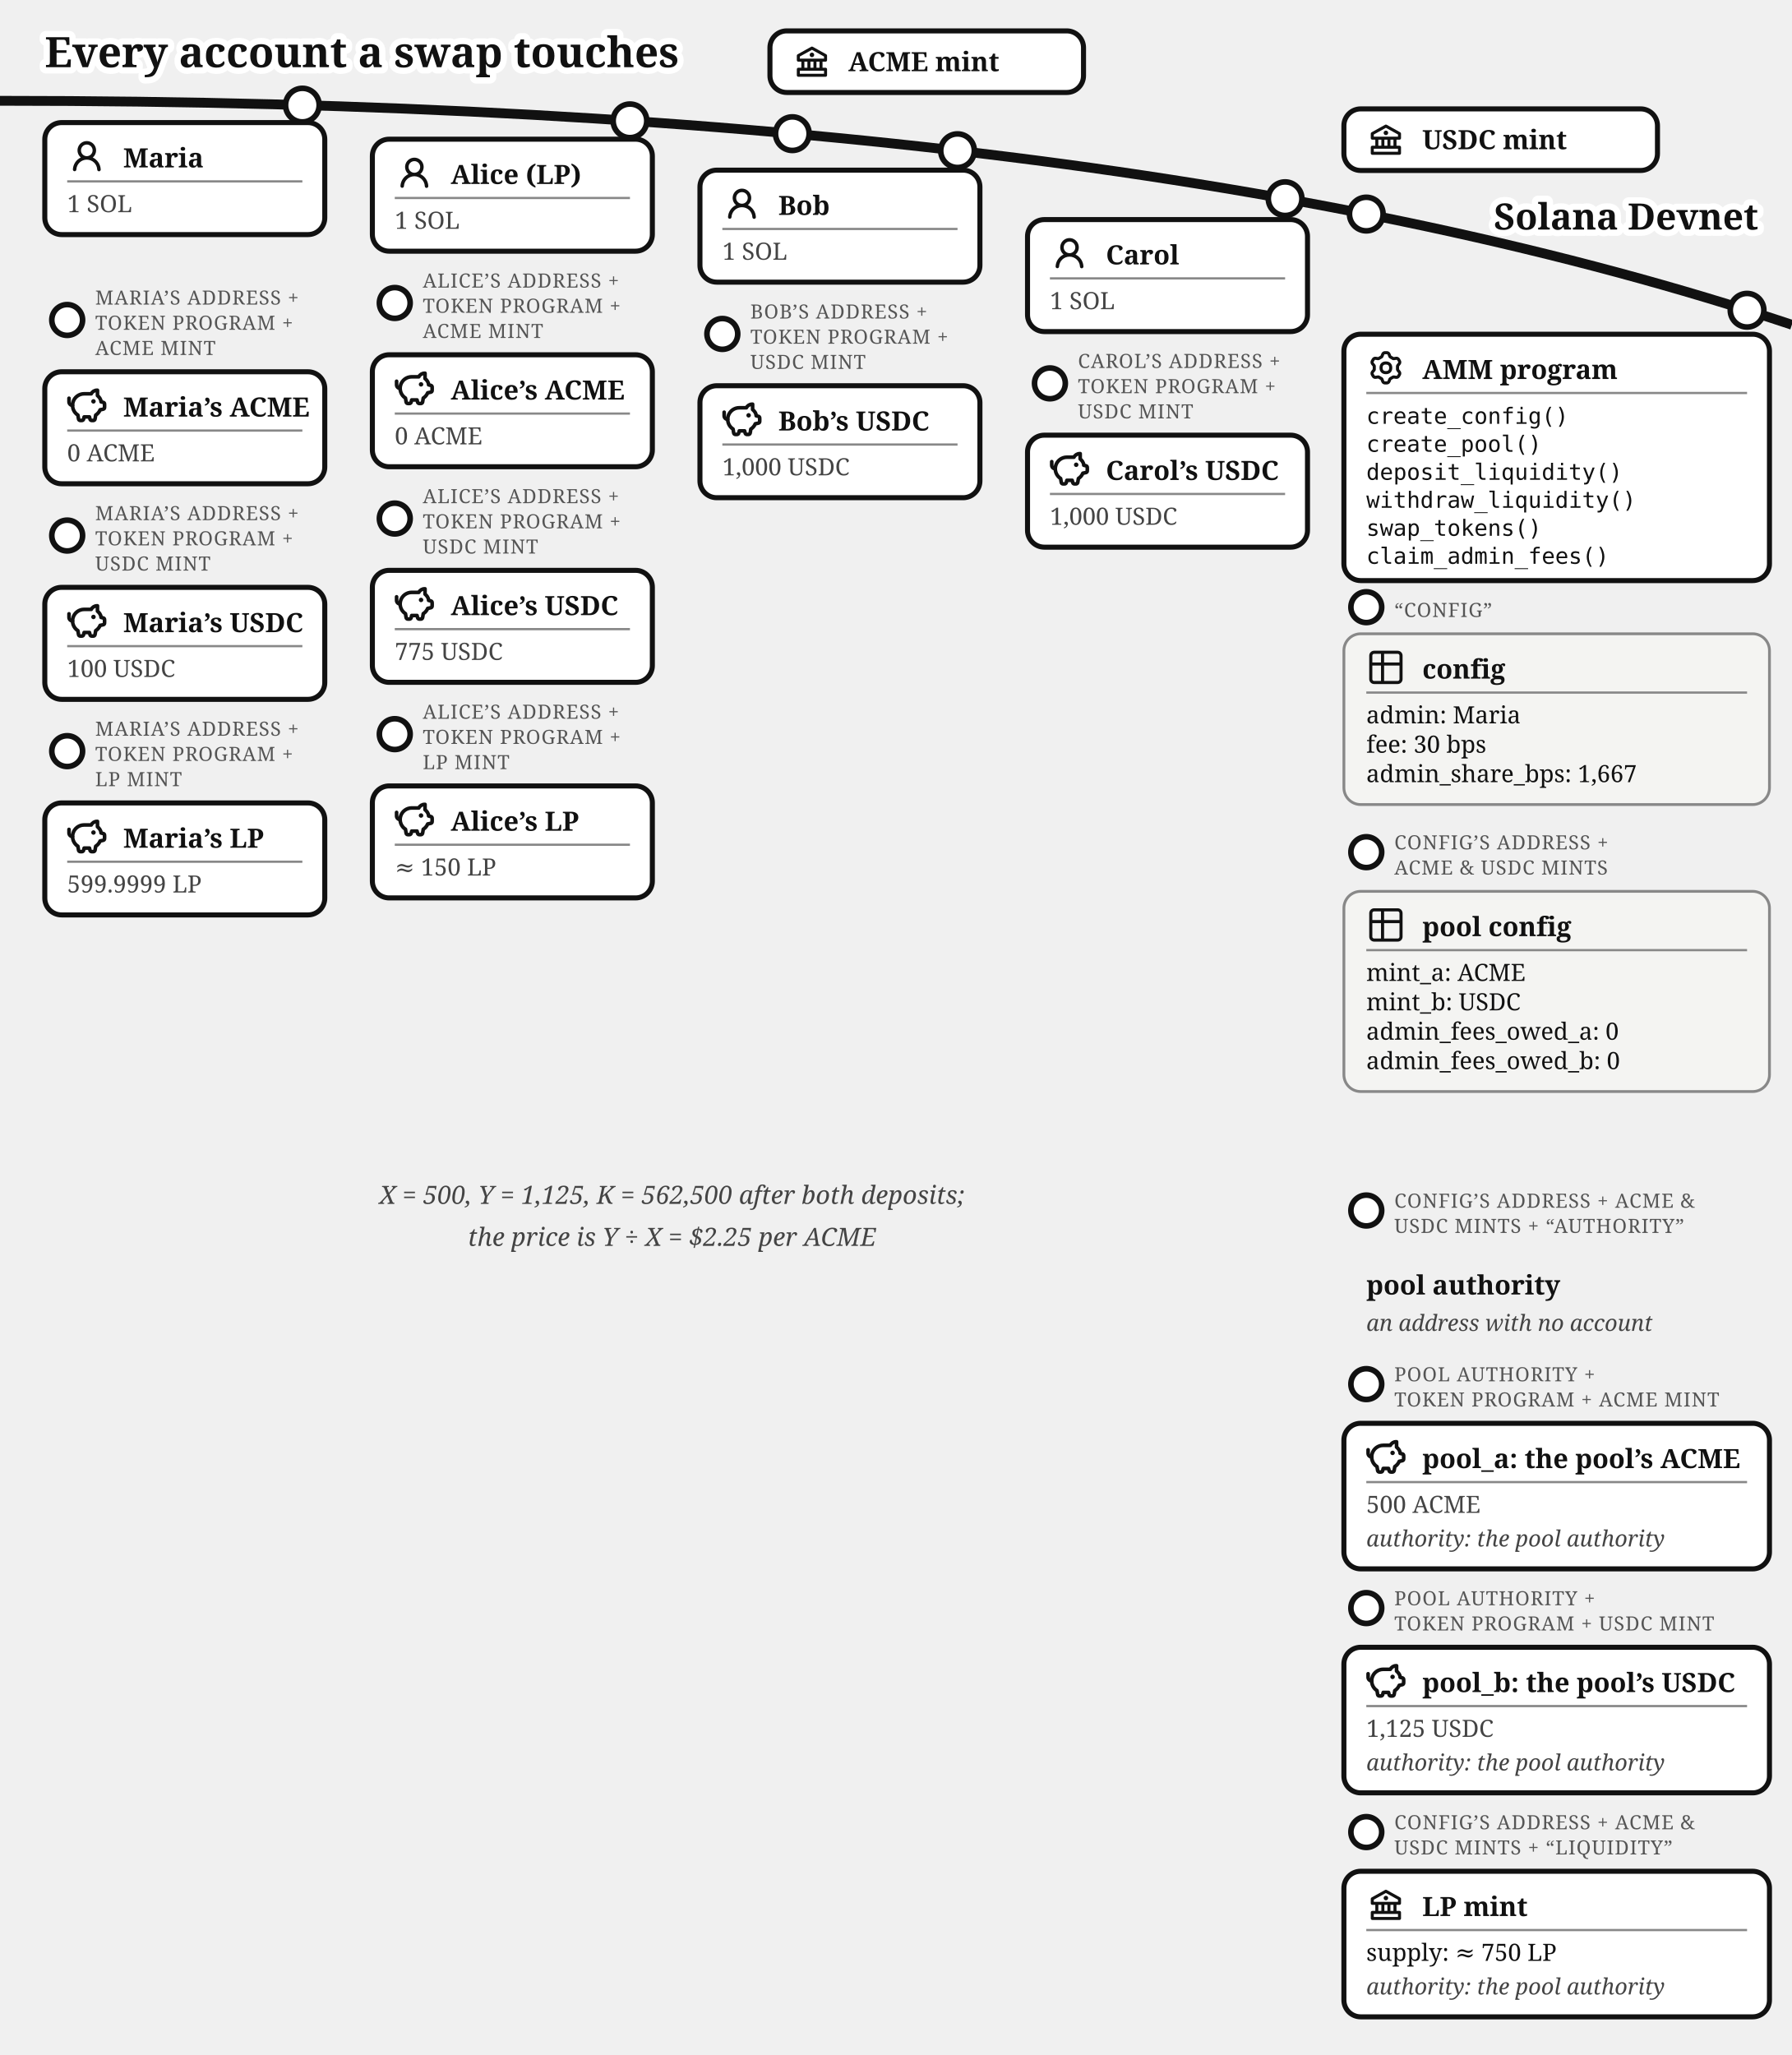
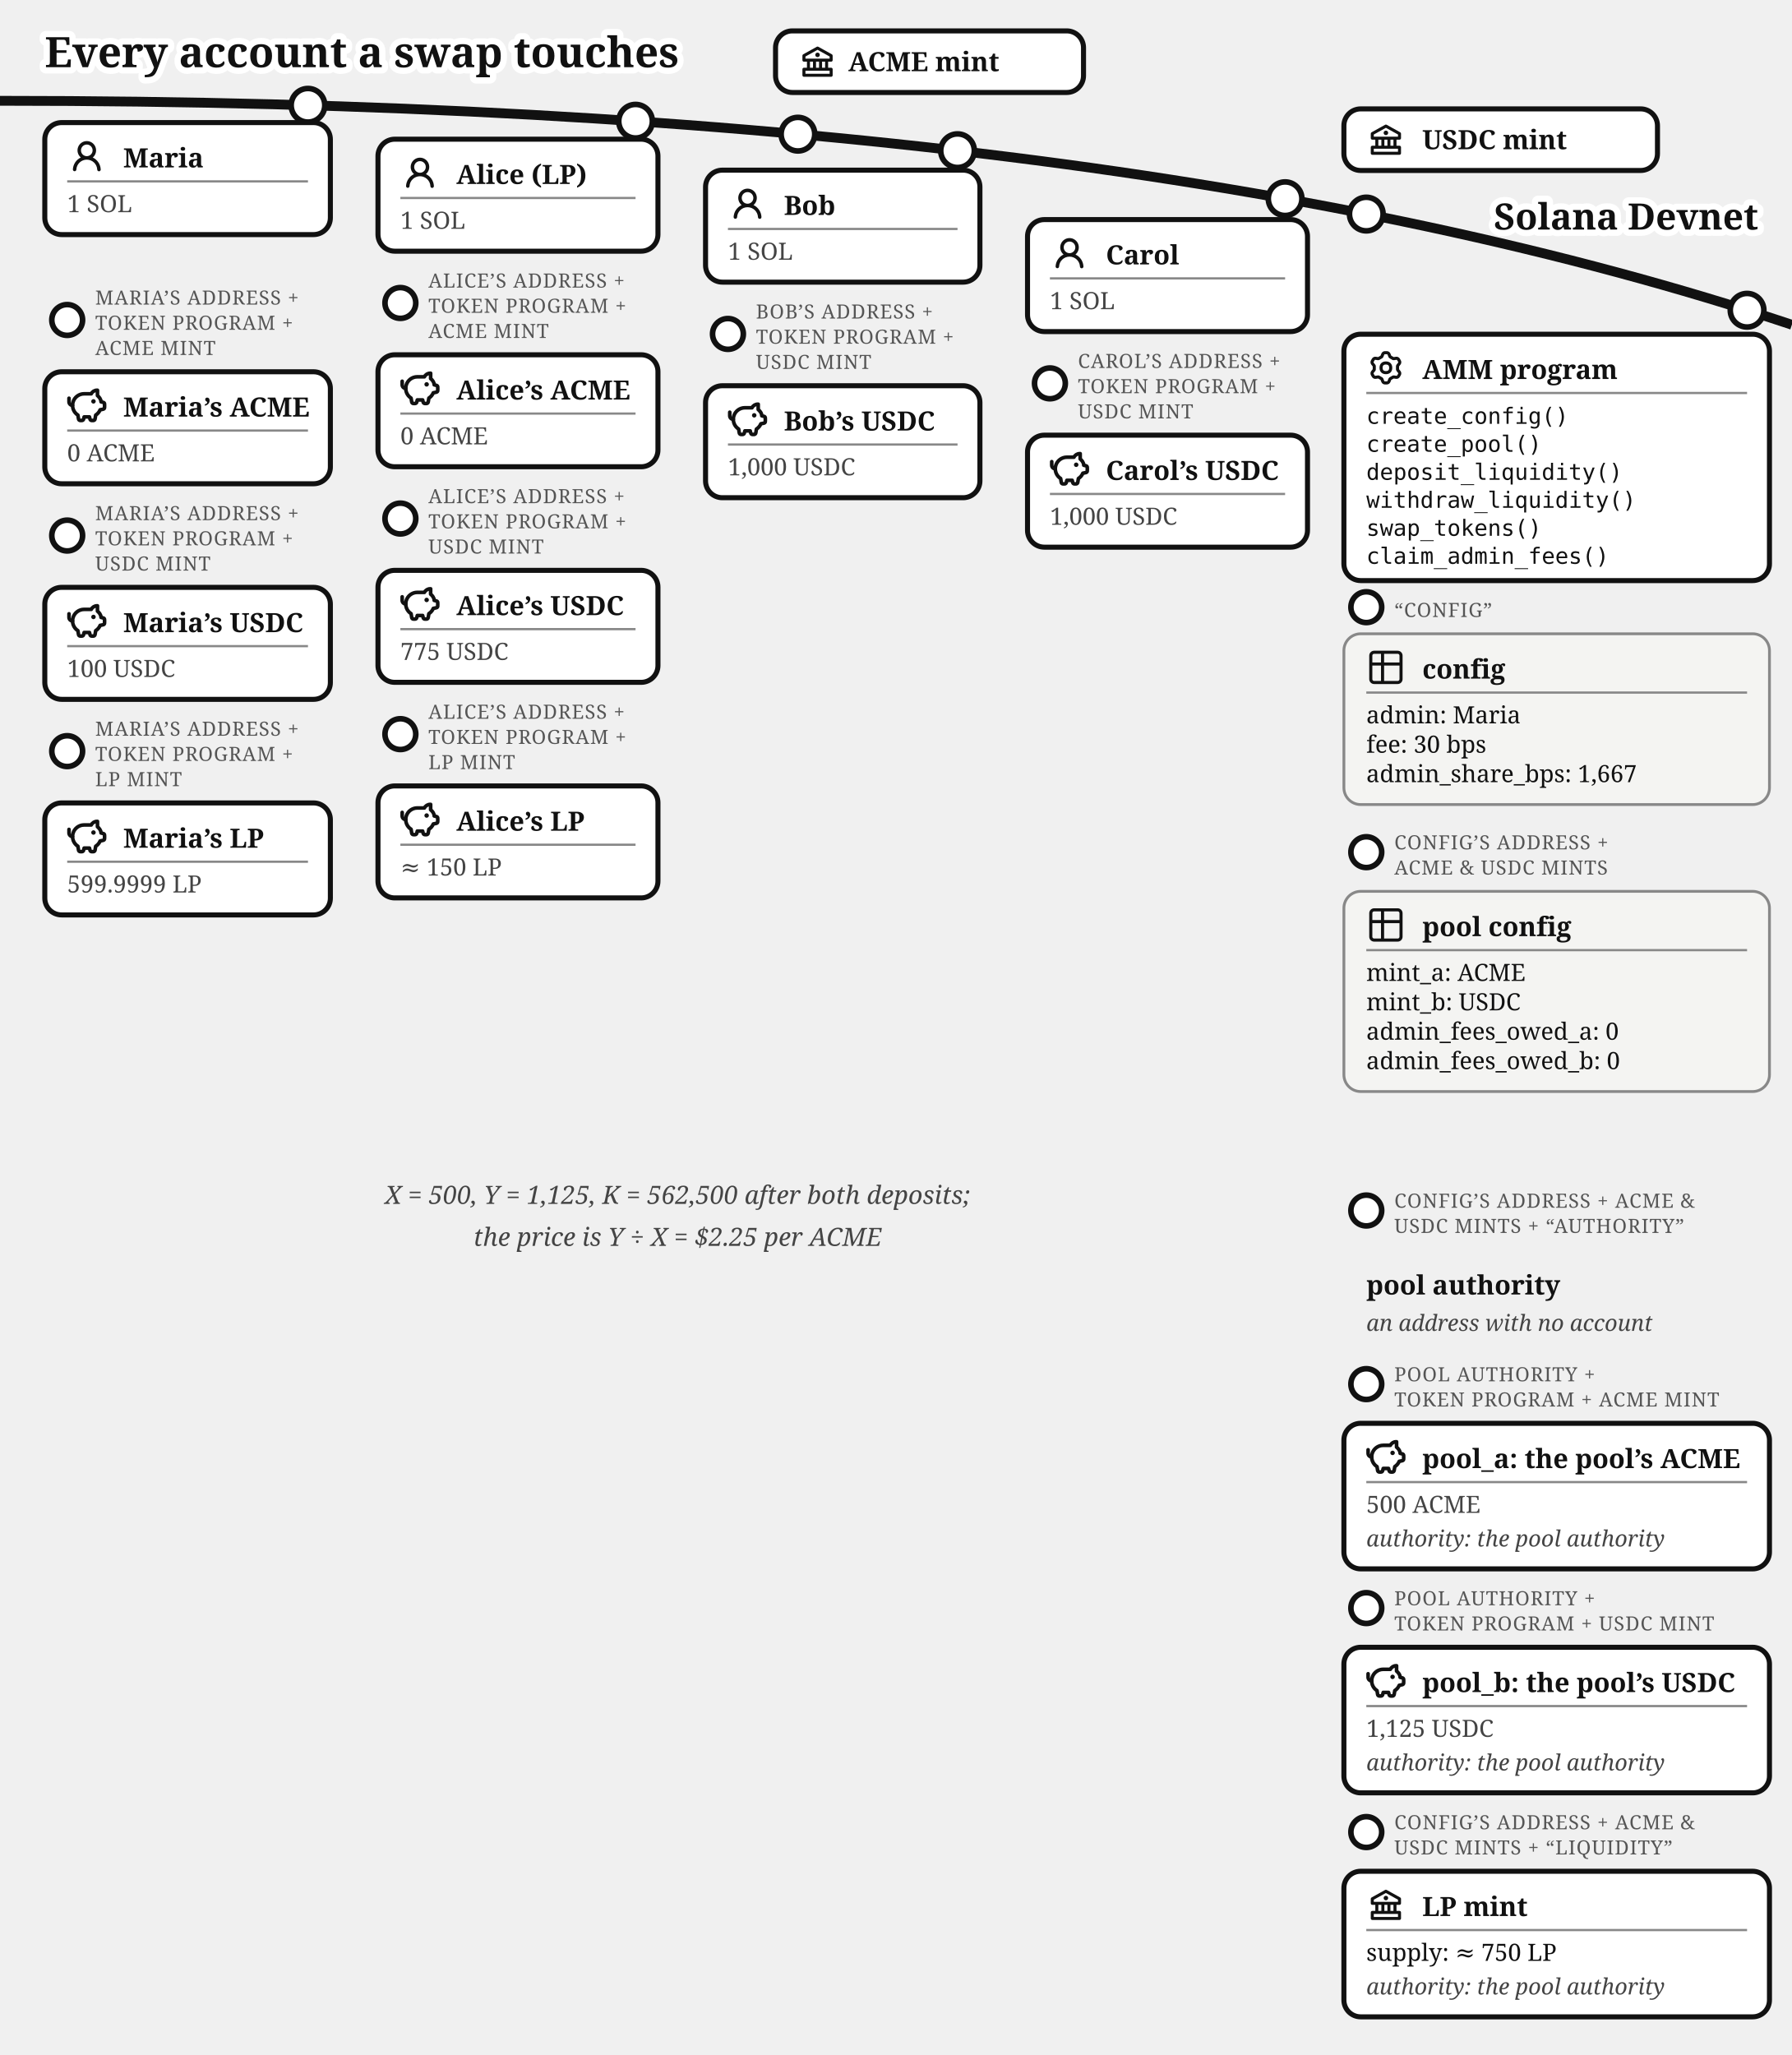
<svg xmlns="http://www.w3.org/2000/svg" viewBox="0 0 640 734" font-family="Gelasio, Georgia, serif" fill="#111">
  <text stroke="#fff" stroke-width="4.5" paint-order="stroke" stroke-linejoin="round" x="16" y="24" font-size="15" font-weight="bold">Every account a swap touches</text>
  <path d="M 0,36 Q 400,36 640,116" fill="none" stroke="#111" stroke-width="3.5" />
  <text stroke="#fff" stroke-width="4.5" paint-order="stroke" stroke-linejoin="round" x="628" y="82" font-size="13" font-weight="bold" text-anchor="end">Solana Devnet</text>
  <g>
-     <circle cx="283" cy="47.742" r="6" fill="#fff" stroke="#111" stroke-width="2" />
-     <rect x="275" y="11.031" width="112" height="22" rx="6" fill="#fff" stroke="#111" stroke-width="1.8" />
-     <g transform="translate(283,15.0307)">
+     <circle cx="285" cy="47.923" r="6" fill="#fff" stroke="#111" stroke-width="2" />
+     <rect x="277" y="11.031" width="110" height="22" rx="6" fill="#fff" stroke="#111" stroke-width="1.8" />
+     <g transform="translate(285,15.0307)">
      <g transform="translate(0.52,0.519) scale(0.54)" fill="#111">
        <path d="m21.49 7.13l-9-5a.99.99 0 0 0-.97 0l-9.01 5C2.19 7.31 2 7.64 2 8v3c0 .55.45 1 1 1h2v4H3c-.55 0-1 .45-1 1v4c0 .55.45 1 1 1h18c.55 0 1-.45 1-1v-4c0-.55-.45-1-1-1h-2v-4h2c.55 0 1-.45 1-1V8a1 1 0 0 0-.51-.87M7 12h2v4H7zm6 0v4h-2v-4zm7 6v2H4v-2zm-3-2h-2v-4h2zm3-6H4V8.59l8-4.44l8 4.44z" />
        <path d="M12 6a1.5 1.5 0 1 0 0 3a1.5 1.5 0 1 0 0-3" />
      </g>
    </g>
    <text x="303" y="25.431" font-size="9.5" font-weight="bold">ACME mint</text>
  </g>
  <g>
    <circle cx="488" cy="76.458" r="6" fill="#fff" stroke="#111" stroke-width="2" />
    <rect x="480" y="38.89" width="112" height="22" rx="6" fill="#fff" stroke="#111" stroke-width="1.8" />
    <g transform="translate(488,42.8897)">
      <g transform="translate(0.52,0.519) scale(0.54)" fill="#111">
        <path d="m21.49 7.13l-9-5a.99.99 0 0 0-.97 0l-9.01 5C2.19 7.31 2 7.64 2 8v3c0 .55.45 1 1 1h2v4H3c-.55 0-1 .45-1 1v4c0 .55.45 1 1 1h18c.55 0 1-.45 1-1v-4c0-.55-.45-1-1-1h-2v-4h2c.55 0 1-.45 1-1V8a1 1 0 0 0-.51-.87M7 12h2v4H7zm6 0v4h-2v-4zm7 6v2H4v-2zm-3-2h-2v-4h2zm3-6H4V8.59l8-4.44l8 4.44z" />
        <path d="M12 6a1.5 1.5 0 1 0 0 3a1.5 1.5 0 1 0 0-3" />
      </g>
    </g>
    <text x="508" y="53.29" font-size="9.5" font-weight="bold">USDC mint</text>
  </g>
  <g>
-     <circle cx="108" cy="37.542" r="6" fill="#fff" stroke="#111" stroke-width="2" />
-     <rect x="16" y="43.787" width="100" height="40" rx="6" fill="#fff" stroke="#111" stroke-width="1.8" />
+     <circle cx="110" cy="37.602" r="6" fill="#fff" stroke="#111" stroke-width="2" />
+     <rect x="16" y="43.787" width="102" height="40" rx="6" fill="#fff" stroke="#111" stroke-width="1.8" />
    <g transform="translate(24,48.7873)">
      <g transform="translate(0.36,0.767) scale(0.8301)" fill="#111">
        <path d="M10.561 8.073a6 6 0 0 1 3.432 5.142a.75.75 0 1 1-1.498.07a4.5 4.5 0 0 0-8.99 0a.75.75 0 0 1-1.498-.07a6 6 0 0 1 3.431-5.142a3.999 3.999 0 1 1 5.123 0M10.5 5a2.5 2.5 0 1 0-5 0a2.5 2.5 0 0 0 5 0" />
      </g>
    </g>
    <text x="44" y="59.787" font-size="9.5" font-weight="bold">Maria</text>
-     <line x1="24" y1="64.787" x2="108" y2="64.787" stroke="#888" stroke-width="0.8" />
+     <line x1="24" y1="64.787" x2="110" y2="64.787" stroke="#888" stroke-width="0.8" />
    <text x="24" y="75.787" font-size="8.5" fill="#444">1 SOL</text>
  </g>
  <g>
    <circle cx="24" cy="114.287" r="5.5" fill="#fff" stroke="#111" stroke-width="2" />
    <text x="34" y="108.787" font-size="7" letter-spacing="0.3" fill="#555">MARIA’S ADDRESS +</text>
    <text x="34" y="117.787" font-size="7" letter-spacing="0.3" fill="#555">TOKEN PROGRAM +</text>
    <text x="34" y="126.787" font-size="7" letter-spacing="0.3" fill="#555">ACME MINT</text>
-     <rect x="16" y="132.787" width="100" height="40" rx="6" fill="#fff" stroke="#111" stroke-width="1.8" />
+     <rect x="16" y="132.787" width="102" height="40" rx="6" fill="#fff" stroke="#111" stroke-width="1.8" />
    <g transform="translate(24,137.787)">
      <g transform="translate(-0.624,-0.624) scale(0.6353)" fill="none" stroke="#111" stroke-linecap="round" stroke-linejoin="round" stroke-width="2.047">
        <path d="M14.5 5.5h-4A6.5 6.5 0 0 0 7 17.478l.288 1.738c.07.423.105.635.202.798a1 1 0 0 0 .49.416c.178.07.392.07.822.07c.397 0 .596 0 .764-.062a1 1 0 0 0 .479-.374c.1-.148.15-.34.246-.727l.209-.837h3l.21.837c.096.386.144.58.245.727a1 1 0 0 0 .479.374c.168.062.367.062.764.062c.43 0 .644 0 .821-.07a1 1 0 0 0 .49-.416c.098-.163.133-.375.203-.798L17 17.478a6.5 6.5 0 0 0 2.502-2.978l.89-.178c.77-.154 1.155-.231 1.381-.508c.227-.276.227-.669.227-1.453v-.3c0-.75 0-1.124-.212-1.396c-.212-.27-.575-.362-1.303-.544L20 10c0-1.5-1.167-2.833-2-3.5v-3h-.264c-1.37 0-2.623.774-3.236 2" />
        <path d="M15.875 9.75h-.125m.25 0a.25.25 0 1 1-.5 0a.25.25 0 0 1 .5 0M2 8v2a2 2 0 0 0 2 2" />
      </g>
    </g>
    <text x="44" y="148.787" font-size="9.5" font-weight="bold">Maria’s ACME</text>
-     <line x1="24" y1="153.787" x2="108" y2="153.787" stroke="#888" stroke-width="0.8" />
+     <line x1="24" y1="153.787" x2="110" y2="153.787" stroke="#888" stroke-width="0.8" />
    <text x="24" y="164.787" font-size="8.5" fill="#444">0 ACME</text>
  </g>
  <g>
    <circle cx="24" cy="191.287" r="5.5" fill="#fff" stroke="#111" stroke-width="2" />
    <text x="34" y="185.787" font-size="7" letter-spacing="0.3" fill="#555">MARIA’S ADDRESS +</text>
    <text x="34" y="194.787" font-size="7" letter-spacing="0.3" fill="#555">TOKEN PROGRAM +</text>
    <text x="34" y="203.787" font-size="7" letter-spacing="0.3" fill="#555">USDC MINT</text>
-     <rect x="16" y="209.787" width="100" height="40" rx="6" fill="#fff" stroke="#111" stroke-width="1.8" />
+     <rect x="16" y="209.787" width="102" height="40" rx="6" fill="#fff" stroke="#111" stroke-width="1.8" />
    <g transform="translate(24,214.787)">
      <g transform="translate(-0.624,-0.624) scale(0.6353)" fill="none" stroke="#111" stroke-linecap="round" stroke-linejoin="round" stroke-width="2.047">
        <path d="M14.5 5.5h-4A6.5 6.5 0 0 0 7 17.478l.288 1.738c.07.423.105.635.202.798a1 1 0 0 0 .49.416c.178.07.392.07.822.07c.397 0 .596 0 .764-.062a1 1 0 0 0 .479-.374c.1-.148.15-.34.246-.727l.209-.837h3l.21.837c.096.386.144.58.245.727a1 1 0 0 0 .479.374c.168.062.367.062.764.062c.43 0 .644 0 .821-.07a1 1 0 0 0 .49-.416c.098-.163.133-.375.203-.798L17 17.478a6.5 6.5 0 0 0 2.502-2.978l.89-.178c.77-.154 1.155-.231 1.381-.508c.227-.276.227-.669.227-1.453v-.3c0-.75 0-1.124-.212-1.396c-.212-.27-.575-.362-1.303-.544L20 10c0-1.5-1.167-2.833-2-3.5v-3h-.264c-1.37 0-2.623.774-3.236 2" />
        <path d="M15.875 9.75h-.125m.25 0a.25.25 0 1 1-.5 0a.25.25 0 0 1 .5 0M2 8v2a2 2 0 0 0 2 2" />
      </g>
    </g>
    <text x="44" y="225.787" font-size="9.5" font-weight="bold">Maria’s USDC</text>
-     <line x1="24" y1="230.787" x2="108" y2="230.787" stroke="#888" stroke-width="0.8" />
+     <line x1="24" y1="230.787" x2="110" y2="230.787" stroke="#888" stroke-width="0.8" />
    <text x="24" y="241.787" font-size="8.5" fill="#444">100 USDC</text>
  </g>
  <g>
    <circle cx="24" cy="268.287" r="5.5" fill="#fff" stroke="#111" stroke-width="2" />
    <text x="34" y="262.787" font-size="7" letter-spacing="0.3" fill="#555">MARIA’S ADDRESS +</text>
    <text x="34" y="271.787" font-size="7" letter-spacing="0.3" fill="#555">TOKEN PROGRAM +</text>
    <text x="34" y="280.787" font-size="7" letter-spacing="0.3" fill="#555">LP MINT</text>
-     <rect x="16" y="286.787" width="100" height="40" rx="6" fill="#fff" stroke="#111" stroke-width="1.8" />
+     <rect x="16" y="286.787" width="102" height="40" rx="6" fill="#fff" stroke="#111" stroke-width="1.8" />
    <g transform="translate(24,291.787)">
      <g transform="translate(-0.624,-0.624) scale(0.6353)" fill="none" stroke="#111" stroke-linecap="round" stroke-linejoin="round" stroke-width="2.047">
        <path d="M14.5 5.5h-4A6.5 6.5 0 0 0 7 17.478l.288 1.738c.07.423.105.635.202.798a1 1 0 0 0 .49.416c.178.07.392.07.822.07c.397 0 .596 0 .764-.062a1 1 0 0 0 .479-.374c.1-.148.15-.34.246-.727l.209-.837h3l.21.837c.096.386.144.58.245.727a1 1 0 0 0 .479.374c.168.062.367.062.764.062c.43 0 .644 0 .821-.07a1 1 0 0 0 .49-.416c.098-.163.133-.375.203-.798L17 17.478a6.5 6.5 0 0 0 2.502-2.978l.89-.178c.77-.154 1.155-.231 1.381-.508c.227-.276.227-.669.227-1.453v-.3c0-.75 0-1.124-.212-1.396c-.212-.27-.575-.362-1.303-.544L20 10c0-1.5-1.167-2.833-2-3.5v-3h-.264c-1.37 0-2.623.774-3.236 2" />
        <path d="M15.875 9.75h-.125m.25 0a.25.25 0 1 1-.5 0a.25.25 0 0 1 .5 0M2 8v2a2 2 0 0 0 2 2" />
      </g>
    </g>
    <text x="44" y="302.787" font-size="9.5" font-weight="bold">Maria’s LP</text>
-     <line x1="24" y1="307.787" x2="108" y2="307.787" stroke="#888" stroke-width="0.8" />
+     <line x1="24" y1="307.787" x2="110" y2="307.787" stroke="#888" stroke-width="0.8" />
    <text x="24" y="318.787" font-size="8.5" fill="#444">599.9999 LP</text>
  </g>
  <g>
-     <circle cx="225" cy="43.159" r="6" fill="#fff" stroke="#111" stroke-width="2" />
-     <rect x="133" y="49.715" width="100" height="40" rx="6" fill="#fff" stroke="#111" stroke-width="1.8" />
-     <g transform="translate(141,54.7146)">
+     <circle cx="227" cy="43.296" r="6" fill="#fff" stroke="#111" stroke-width="2" />
+     <rect x="135" y="49.715" width="100" height="40" rx="6" fill="#fff" stroke="#111" stroke-width="1.8" />
+     <g transform="translate(143,54.7146)">
      <g transform="translate(0.36,0.767) scale(0.8301)" fill="#111">
        <path d="M10.561 8.073a6 6 0 0 1 3.432 5.142a.75.75 0 1 1-1.498.07a4.5 4.5 0 0 0-8.99 0a.75.75 0 0 1-1.498-.07a6 6 0 0 1 3.431-5.142a3.999 3.999 0 1 1 5.123 0M10.5 5a2.5 2.5 0 1 0-5 0a2.5 2.5 0 0 0 5 0" />
      </g>
    </g>
-     <text x="161" y="65.715" font-size="9.5" font-weight="bold">Alice (LP)</text>
-     <line x1="141" y1="70.715" x2="225" y2="70.715" stroke="#888" stroke-width="0.8" />
-     <text x="141" y="81.715" font-size="8.5" fill="#444">1 SOL</text>
-   </g>
-   <g>
-     <circle cx="141" cy="108.215" r="5.5" fill="#fff" stroke="#111" stroke-width="2" />
-     <text x="151" y="102.715" font-size="7" letter-spacing="0.3" fill="#555">ALICE’S ADDRESS +</text>
-     <text x="151" y="111.715" font-size="7" letter-spacing="0.3" fill="#555">TOKEN PROGRAM +</text>
-     <text x="151" y="120.715" font-size="7" letter-spacing="0.3" fill="#555">ACME MINT</text>
-     <rect x="133" y="126.715" width="100" height="40" rx="6" fill="#fff" stroke="#111" stroke-width="1.8" />
-     <g transform="translate(141,131.715)">
-       <g transform="translate(-0.624,-0.624) scale(0.6353)" fill="none" stroke="#111" stroke-linecap="round" stroke-linejoin="round" stroke-width="2.047">
-         <path d="M14.5 5.5h-4A6.5 6.5 0 0 0 7 17.478l.288 1.738c.07.423.105.635.202.798a1 1 0 0 0 .49.416c.178.07.392.07.822.07c.397 0 .596 0 .764-.062a1 1 0 0 0 .479-.374c.1-.148.15-.34.246-.727l.209-.837h3l.21.837c.096.386.144.58.245.727a1 1 0 0 0 .479.374c.168.062.367.062.764.062c.43 0 .644 0 .821-.07a1 1 0 0 0 .49-.416c.098-.163.133-.375.203-.798L17 17.478a6.5 6.5 0 0 0 2.502-2.978l.89-.178c.77-.154 1.155-.231 1.381-.508c.227-.276.227-.669.227-1.453v-.3c0-.75 0-1.124-.212-1.396c-.212-.27-.575-.362-1.303-.544L20 10c0-1.5-1.167-2.833-2-3.5v-3h-.264c-1.37 0-2.623.774-3.236 2" />
-         <path d="M15.875 9.75h-.125m.25 0a.25.25 0 1 1-.5 0a.25.25 0 0 1 .5 0M2 8v2a2 2 0 0 0 2 2" />
-       </g>
-     </g>
-     <text x="161" y="142.715" font-size="9.5" font-weight="bold">Alice’s ACME</text>
-     <line x1="141" y1="147.715" x2="225" y2="147.715" stroke="#888" stroke-width="0.8" />
-     <text x="141" y="158.715" font-size="8.5" fill="#444">0 ACME</text>
-   </g>
-   <g>
-     <circle cx="141" cy="185.215" r="5.5" fill="#fff" stroke="#111" stroke-width="2" />
-     <text x="151" y="179.715" font-size="7" letter-spacing="0.3" fill="#555">ALICE’S ADDRESS +</text>
-     <text x="151" y="188.715" font-size="7" letter-spacing="0.3" fill="#555">TOKEN PROGRAM +</text>
-     <text x="151" y="197.715" font-size="7" letter-spacing="0.3" fill="#555">USDC MINT</text>
-     <rect x="133" y="203.715" width="100" height="40" rx="6" fill="#fff" stroke="#111" stroke-width="1.8" />
-     <g transform="translate(141,208.715)">
-       <g transform="translate(-0.624,-0.624) scale(0.6353)" fill="none" stroke="#111" stroke-linecap="round" stroke-linejoin="round" stroke-width="2.047">
-         <path d="M14.5 5.5h-4A6.5 6.5 0 0 0 7 17.478l.288 1.738c.07.423.105.635.202.798a1 1 0 0 0 .49.416c.178.07.392.07.822.07c.397 0 .596 0 .764-.062a1 1 0 0 0 .479-.374c.1-.148.15-.34.246-.727l.209-.837h3l.21.837c.096.386.144.58.245.727a1 1 0 0 0 .479.374c.168.062.367.062.764.062c.43 0 .644 0 .821-.07a1 1 0 0 0 .49-.416c.098-.163.133-.375.203-.798L17 17.478a6.5 6.5 0 0 0 2.502-2.978l.89-.178c.77-.154 1.155-.231 1.381-.508c.227-.276.227-.669.227-1.453v-.3c0-.75 0-1.124-.212-1.396c-.212-.27-.575-.362-1.303-.544L20 10c0-1.5-1.167-2.833-2-3.5v-3h-.264c-1.37 0-2.623.774-3.236 2" />
-         <path d="M15.875 9.75h-.125m.25 0a.25.25 0 1 1-.5 0a.25.25 0 0 1 .5 0M2 8v2a2 2 0 0 0 2 2" />
-       </g>
-     </g>
-     <text x="161" y="219.715" font-size="9.5" font-weight="bold">Alice’s USDC</text>
-     <line x1="141" y1="224.715" x2="225" y2="224.715" stroke="#888" stroke-width="0.8" />
-     <text x="141" y="235.715" font-size="8.5" fill="#444">775 USDC</text>
-   </g>
-   <g>
-     <circle cx="141" cy="262.215" r="5.5" fill="#fff" stroke="#111" stroke-width="2" />
-     <text x="151" y="256.715" font-size="7" letter-spacing="0.3" fill="#555">ALICE’S ADDRESS +</text>
-     <text x="151" y="265.715" font-size="7" letter-spacing="0.3" fill="#555">TOKEN PROGRAM +</text>
-     <text x="151" y="274.715" font-size="7" letter-spacing="0.3" fill="#555">LP MINT</text>
-     <rect x="133" y="280.715" width="100" height="40" rx="6" fill="#fff" stroke="#111" stroke-width="1.8" />
-     <g transform="translate(141,285.715)">
-       <g transform="translate(-0.624,-0.624) scale(0.6353)" fill="none" stroke="#111" stroke-linecap="round" stroke-linejoin="round" stroke-width="2.047">
-         <path d="M14.5 5.5h-4A6.5 6.5 0 0 0 7 17.478l.288 1.738c.07.423.105.635.202.798a1 1 0 0 0 .49.416c.178.07.392.07.822.07c.397 0 .596 0 .764-.062a1 1 0 0 0 .479-.374c.1-.148.15-.34.246-.727l.209-.837h3l.21.837c.096.386.144.58.245.727a1 1 0 0 0 .479.374c.168.062.367.062.764.062c.43 0 .644 0 .821-.07a1 1 0 0 0 .49-.416c.098-.163.133-.375.203-.798L17 17.478a6.5 6.5 0 0 0 2.502-2.978l.89-.178c.77-.154 1.155-.231 1.381-.508c.227-.276.227-.669.227-1.453v-.3c0-.75 0-1.124-.212-1.396c-.212-.27-.575-.362-1.303-.544L20 10c0-1.5-1.167-2.833-2-3.5v-3h-.264c-1.37 0-2.623.774-3.236 2" />
-         <path d="M15.875 9.75h-.125m.25 0a.25.25 0 1 1-.5 0a.25.25 0 0 1 .5 0M2 8v2a2 2 0 0 0 2 2" />
-       </g>
-     </g>
-     <text x="161" y="296.715" font-size="9.5" font-weight="bold">Alice’s LP</text>
-     <line x1="141" y1="301.715" x2="225" y2="301.715" stroke="#888" stroke-width="0.8" />
-     <text x="141" y="312.715" font-size="8.5" fill="#444">≈ 150 LP</text>
+     <text x="163" y="65.715" font-size="9.5" font-weight="bold">Alice (LP)</text>
+     <line x1="143" y1="70.715" x2="227" y2="70.715" stroke="#888" stroke-width="0.8" />
+     <text x="143" y="81.715" font-size="8.5" fill="#444">1 SOL</text>
+   </g>
+   <g>
+     <circle cx="143" cy="108.215" r="5.5" fill="#fff" stroke="#111" stroke-width="2" />
+     <text x="153" y="102.715" font-size="7" letter-spacing="0.3" fill="#555">ALICE’S ADDRESS +</text>
+     <text x="153" y="111.715" font-size="7" letter-spacing="0.3" fill="#555">TOKEN PROGRAM +</text>
+     <text x="153" y="120.715" font-size="7" letter-spacing="0.3" fill="#555">ACME MINT</text>
+     <rect x="135" y="126.715" width="100" height="40" rx="6" fill="#fff" stroke="#111" stroke-width="1.8" />
+     <g transform="translate(143,131.715)">
+       <g transform="translate(-0.624,-0.624) scale(0.6353)" fill="none" stroke="#111" stroke-linecap="round" stroke-linejoin="round" stroke-width="2.047">
+         <path d="M14.5 5.5h-4A6.5 6.5 0 0 0 7 17.478l.288 1.738c.07.423.105.635.202.798a1 1 0 0 0 .49.416c.178.07.392.07.822.07c.397 0 .596 0 .764-.062a1 1 0 0 0 .479-.374c.1-.148.15-.34.246-.727l.209-.837h3l.21.837c.096.386.144.58.245.727a1 1 0 0 0 .479.374c.168.062.367.062.764.062c.43 0 .644 0 .821-.07a1 1 0 0 0 .49-.416c.098-.163.133-.375.203-.798L17 17.478a6.5 6.5 0 0 0 2.502-2.978l.89-.178c.77-.154 1.155-.231 1.381-.508c.227-.276.227-.669.227-1.453v-.3c0-.75 0-1.124-.212-1.396c-.212-.27-.575-.362-1.303-.544L20 10c0-1.5-1.167-2.833-2-3.5v-3h-.264c-1.37 0-2.623.774-3.236 2" />
+         <path d="M15.875 9.75h-.125m.25 0a.25.25 0 1 1-.5 0a.25.25 0 0 1 .5 0M2 8v2a2 2 0 0 0 2 2" />
+       </g>
+     </g>
+     <text x="163" y="142.715" font-size="9.5" font-weight="bold">Alice’s ACME</text>
+     <line x1="143" y1="147.715" x2="227" y2="147.715" stroke="#888" stroke-width="0.8" />
+     <text x="143" y="158.715" font-size="8.5" fill="#444">0 ACME</text>
+   </g>
+   <g>
+     <circle cx="143" cy="185.215" r="5.5" fill="#fff" stroke="#111" stroke-width="2" />
+     <text x="153" y="179.715" font-size="7" letter-spacing="0.3" fill="#555">ALICE’S ADDRESS +</text>
+     <text x="153" y="188.715" font-size="7" letter-spacing="0.3" fill="#555">TOKEN PROGRAM +</text>
+     <text x="153" y="197.715" font-size="7" letter-spacing="0.3" fill="#555">USDC MINT</text>
+     <rect x="135" y="203.715" width="100" height="40" rx="6" fill="#fff" stroke="#111" stroke-width="1.8" />
+     <g transform="translate(143,208.715)">
+       <g transform="translate(-0.624,-0.624) scale(0.6353)" fill="none" stroke="#111" stroke-linecap="round" stroke-linejoin="round" stroke-width="2.047">
+         <path d="M14.5 5.5h-4A6.5 6.5 0 0 0 7 17.478l.288 1.738c.07.423.105.635.202.798a1 1 0 0 0 .49.416c.178.07.392.07.822.07c.397 0 .596 0 .764-.062a1 1 0 0 0 .479-.374c.1-.148.15-.34.246-.727l.209-.837h3l.21.837c.096.386.144.58.245.727a1 1 0 0 0 .479.374c.168.062.367.062.764.062c.43 0 .644 0 .821-.07a1 1 0 0 0 .49-.416c.098-.163.133-.375.203-.798L17 17.478a6.5 6.5 0 0 0 2.502-2.978l.89-.178c.77-.154 1.155-.231 1.381-.508c.227-.276.227-.669.227-1.453v-.3c0-.75 0-1.124-.212-1.396c-.212-.27-.575-.362-1.303-.544L20 10c0-1.5-1.167-2.833-2-3.5v-3h-.264c-1.37 0-2.623.774-3.236 2" />
+         <path d="M15.875 9.75h-.125m.25 0a.25.25 0 1 1-.5 0a.25.25 0 0 1 .5 0M2 8v2a2 2 0 0 0 2 2" />
+       </g>
+     </g>
+     <text x="163" y="219.715" font-size="9.5" font-weight="bold">Alice’s USDC</text>
+     <line x1="143" y1="224.715" x2="227" y2="224.715" stroke="#888" stroke-width="0.8" />
+     <text x="143" y="235.715" font-size="8.5" fill="#444">775 USDC</text>
+   </g>
+   <g>
+     <circle cx="143" cy="262.215" r="5.5" fill="#fff" stroke="#111" stroke-width="2" />
+     <text x="153" y="256.715" font-size="7" letter-spacing="0.3" fill="#555">ALICE’S ADDRESS +</text>
+     <text x="153" y="265.715" font-size="7" letter-spacing="0.3" fill="#555">TOKEN PROGRAM +</text>
+     <text x="153" y="274.715" font-size="7" letter-spacing="0.3" fill="#555">LP MINT</text>
+     <rect x="135" y="280.715" width="100" height="40" rx="6" fill="#fff" stroke="#111" stroke-width="1.8" />
+     <g transform="translate(143,285.715)">
+       <g transform="translate(-0.624,-0.624) scale(0.6353)" fill="none" stroke="#111" stroke-linecap="round" stroke-linejoin="round" stroke-width="2.047">
+         <path d="M14.5 5.5h-4A6.5 6.5 0 0 0 7 17.478l.288 1.738c.07.423.105.635.202.798a1 1 0 0 0 .49.416c.178.07.392.07.822.07c.397 0 .596 0 .764-.062a1 1 0 0 0 .479-.374c.1-.148.15-.34.246-.727l.209-.837h3l.21.837c.096.386.144.58.245.727a1 1 0 0 0 .479.374c.168.062.367.062.764.062c.43 0 .644 0 .821-.07a1 1 0 0 0 .49-.416c.098-.163.133-.375.203-.798L17 17.478a6.5 6.5 0 0 0 2.502-2.978l.89-.178c.77-.154 1.155-.231 1.381-.508c.227-.276.227-.669.227-1.453v-.3c0-.75 0-1.124-.212-1.396c-.212-.27-.575-.362-1.303-.544L20 10c0-1.5-1.167-2.833-2-3.5v-3h-.264c-1.37 0-2.623.774-3.236 2" />
+         <path d="M15.875 9.75h-.125m.25 0a.25.25 0 1 1-.5 0a.25.25 0 0 1 .5 0M2 8v2a2 2 0 0 0 2 2" />
+       </g>
+     </g>
+     <text x="163" y="296.715" font-size="9.5" font-weight="bold">Alice’s LP</text>
+     <line x1="143" y1="301.715" x2="227" y2="301.715" stroke="#888" stroke-width="0.8" />
+     <text x="143" y="312.715" font-size="8.5" fill="#444">≈ 150 LP</text>
  </g>
  <g>
    <circle cx="342" cy="53.828" r="6" fill="#fff" stroke="#111" stroke-width="2" />
-     <rect x="250" y="60.774" width="100" height="40" rx="6" fill="#fff" stroke="#111" stroke-width="1.8" />
-     <g transform="translate(258,65.7742)">
+     <rect x="252" y="60.774" width="98" height="40" rx="6" fill="#fff" stroke="#111" stroke-width="1.8" />
+     <g transform="translate(260,65.7742)">
      <g transform="translate(0.36,0.767) scale(0.8301)" fill="#111">
        <path d="M10.561 8.073a6 6 0 0 1 3.432 5.142a.75.75 0 1 1-1.498.07a4.5 4.5 0 0 0-8.99 0a.75.75 0 0 1-1.498-.07a6 6 0 0 1 3.431-5.142a3.999 3.999 0 1 1 5.123 0M10.5 5a2.5 2.5 0 1 0-5 0a2.5 2.5 0 0 0 5 0" />
      </g>
    </g>
-     <text x="278" y="76.774" font-size="9.5" font-weight="bold">Bob</text>
-     <line x1="258" y1="81.774" x2="342" y2="81.774" stroke="#888" stroke-width="0.8" />
-     <text x="258" y="92.774" font-size="8.5" fill="#444">1 SOL</text>
-   </g>
-   <g>
-     <circle cx="258" cy="119.274" r="5.5" fill="#fff" stroke="#111" stroke-width="2" />
-     <text x="268" y="113.774" font-size="7" letter-spacing="0.3" fill="#555">BOB’S ADDRESS +</text>
-     <text x="268" y="122.774" font-size="7" letter-spacing="0.3" fill="#555">TOKEN PROGRAM +</text>
-     <text x="268" y="131.774" font-size="7" letter-spacing="0.3" fill="#555">USDC MINT</text>
-     <rect x="250" y="137.774" width="100" height="40" rx="6" fill="#fff" stroke="#111" stroke-width="1.8" />
-     <g transform="translate(258,142.774)">
-       <g transform="translate(-0.624,-0.624) scale(0.6353)" fill="none" stroke="#111" stroke-linecap="round" stroke-linejoin="round" stroke-width="2.047">
-         <path d="M14.5 5.5h-4A6.5 6.5 0 0 0 7 17.478l.288 1.738c.07.423.105.635.202.798a1 1 0 0 0 .49.416c.178.07.392.07.822.07c.397 0 .596 0 .764-.062a1 1 0 0 0 .479-.374c.1-.148.15-.34.246-.727l.209-.837h3l.21.837c.096.386.144.58.245.727a1 1 0 0 0 .479.374c.168.062.367.062.764.062c.43 0 .644 0 .821-.07a1 1 0 0 0 .49-.416c.098-.163.133-.375.203-.798L17 17.478a6.5 6.5 0 0 0 2.502-2.978l.89-.178c.77-.154 1.155-.231 1.381-.508c.227-.276.227-.669.227-1.453v-.3c0-.75 0-1.124-.212-1.396c-.212-.27-.575-.362-1.303-.544L20 10c0-1.5-1.167-2.833-2-3.5v-3h-.264c-1.37 0-2.623.774-3.236 2" />
-         <path d="M15.875 9.75h-.125m.25 0a.25.25 0 1 1-.5 0a.25.25 0 0 1 .5 0M2 8v2a2 2 0 0 0 2 2" />
-       </g>
-     </g>
-     <text x="278" y="153.774" font-size="9.5" font-weight="bold">Bob’s USDC</text>
-     <line x1="258" y1="158.774" x2="342" y2="158.774" stroke="#888" stroke-width="0.8" />
-     <text x="258" y="169.774" font-size="8.5" fill="#444">1,000 USDC</text>
+     <text x="280" y="76.774" font-size="9.5" font-weight="bold">Bob</text>
+     <line x1="260" y1="81.774" x2="342" y2="81.774" stroke="#888" stroke-width="0.8" />
+     <text x="260" y="92.774" font-size="8.5" fill="#444">1 SOL</text>
+   </g>
+   <g>
+     <circle cx="260" cy="119.274" r="5.5" fill="#fff" stroke="#111" stroke-width="2" />
+     <text x="270" y="113.774" font-size="7" letter-spacing="0.3" fill="#555">BOB’S ADDRESS +</text>
+     <text x="270" y="122.774" font-size="7" letter-spacing="0.3" fill="#555">TOKEN PROGRAM +</text>
+     <text x="270" y="131.774" font-size="7" letter-spacing="0.3" fill="#555">USDC MINT</text>
+     <rect x="252" y="137.774" width="98" height="40" rx="6" fill="#fff" stroke="#111" stroke-width="1.8" />
+     <g transform="translate(260,142.774)">
+       <g transform="translate(-0.624,-0.624) scale(0.6353)" fill="none" stroke="#111" stroke-linecap="round" stroke-linejoin="round" stroke-width="2.047">
+         <path d="M14.5 5.5h-4A6.5 6.5 0 0 0 7 17.478l.288 1.738c.07.423.105.635.202.798a1 1 0 0 0 .49.416c.178.07.392.07.822.07c.397 0 .596 0 .764-.062a1 1 0 0 0 .479-.374c.1-.148.15-.34.246-.727l.209-.837h3l.21.837c.096.386.144.58.245.727a1 1 0 0 0 .479.374c.168.062.367.062.764.062c.43 0 .644 0 .821-.07a1 1 0 0 0 .49-.416c.098-.163.133-.375.203-.798L17 17.478a6.5 6.5 0 0 0 2.502-2.978l.89-.178c.77-.154 1.155-.231 1.381-.508c.227-.276.227-.669.227-1.453v-.3c0-.75 0-1.124-.212-1.396c-.212-.27-.575-.362-1.303-.544L20 10c0-1.5-1.167-2.833-2-3.5v-3h-.264c-1.37 0-2.623.774-3.236 2" />
+         <path d="M15.875 9.75h-.125m.25 0a.25.25 0 1 1-.5 0a.25.25 0 0 1 .5 0M2 8v2a2 2 0 0 0 2 2" />
+       </g>
+     </g>
+     <text x="280" y="153.774" font-size="9.5" font-weight="bold">Bob’s USDC</text>
+     <line x1="260" y1="158.774" x2="342" y2="158.774" stroke="#888" stroke-width="0.8" />
+     <text x="260" y="169.774" font-size="8.5" fill="#444">1,000 USDC</text>
  </g>
  <g>
    <circle cx="459" cy="70.973" r="6" fill="#fff" stroke="#111" stroke-width="2" />
    <rect x="367" y="78.431" width="100" height="40" rx="6" fill="#fff" stroke="#111" stroke-width="1.8" />
    <g transform="translate(375,83.4315)">
      <g transform="translate(0.36,0.767) scale(0.8301)" fill="#111">
        <path d="M10.561 8.073a6 6 0 0 1 3.432 5.142a.75.75 0 1 1-1.498.07a4.5 4.5 0 0 0-8.99 0a.75.75 0 0 1-1.498-.07a6 6 0 0 1 3.431-5.142a3.999 3.999 0 1 1 5.123 0M10.5 5a2.5 2.5 0 1 0-5 0a2.5 2.5 0 0 0 5 0" />
      </g>
    </g>
    <text x="395" y="94.431" font-size="9.5" font-weight="bold">Carol</text>
    <line x1="375" y1="99.431" x2="459" y2="99.431" stroke="#888" stroke-width="0.8" />
    <text x="375" y="110.432" font-size="8.5" fill="#444">1 SOL</text>
  </g>
  <g>
    <circle cx="375" cy="136.932" r="5.5" fill="#fff" stroke="#111" stroke-width="2" />
    <text x="385" y="131.432" font-size="7" letter-spacing="0.3" fill="#555">CAROL’S ADDRESS +</text>
    <text x="385" y="140.432" font-size="7" letter-spacing="0.3" fill="#555">TOKEN PROGRAM +</text>
    <text x="385" y="149.432" font-size="7" letter-spacing="0.3" fill="#555">USDC MINT</text>
    <rect x="367" y="155.432" width="100" height="40" rx="6" fill="#fff" stroke="#111" stroke-width="1.8" />
    <g transform="translate(375,160.432)">
      <g transform="translate(-0.624,-0.624) scale(0.6353)" fill="none" stroke="#111" stroke-linecap="round" stroke-linejoin="round" stroke-width="2.047">
        <path d="M14.5 5.5h-4A6.5 6.5 0 0 0 7 17.478l.288 1.738c.07.423.105.635.202.798a1 1 0 0 0 .49.416c.178.07.392.07.822.07c.397 0 .596 0 .764-.062a1 1 0 0 0 .479-.374c.1-.148.15-.34.246-.727l.209-.837h3l.21.837c.096.386.144.58.245.727a1 1 0 0 0 .479.374c.168.062.367.062.764.062c.43 0 .644 0 .821-.07a1 1 0 0 0 .49-.416c.098-.163.133-.375.203-.798L17 17.478a6.5 6.5 0 0 0 2.502-2.978l.89-.178c.77-.154 1.155-.231 1.381-.508c.227-.276.227-.669.227-1.453v-.3c0-.75 0-1.124-.212-1.396c-.212-.27-.575-.362-1.303-.544L20 10c0-1.5-1.167-2.833-2-3.5v-3h-.264c-1.37 0-2.623.774-3.236 2" />
        <path d="M15.875 9.75h-.125m.25 0a.25.25 0 1 1-.5 0a.25.25 0 0 1 .5 0M2 8v2a2 2 0 0 0 2 2" />
      </g>
    </g>
    <text x="395" y="171.432" font-size="9.5" font-weight="bold">Carol’s USDC</text>
    <line x1="375" y1="176.432" x2="459" y2="176.432" stroke="#888" stroke-width="0.8" />
    <text x="375" y="187.432" font-size="8.5" fill="#444">1,000 USDC</text>
  </g>
  <g>
    <circle cx="624" cy="110.812" r="6" fill="#fff" stroke="#111" stroke-width="2" />
    <rect x="480" y="119.37" width="152" height="88" rx="6" fill="#fff" stroke="#111" stroke-width="1.8" />
    <g transform="translate(488,124.37)">
      <g transform="translate(0.951,0.952) scale(0.864)" fill="none" stroke="#111" stroke-linecap="round" stroke-linejoin="round" stroke-width="1.28">
        <path d="M11.808 7.727c0 .05.017.1.048.14l.667.84a.96.96 0 0 1 .082 1.08l-.392.676a.96.96 0 0 1-.975.47l-1.063-.16a.23.23 0 0 0-.145.027l-1.26.727a.23.23 0 0 0-.096.112l-.392 1a.96.96 0 0 1-.893.611h-.782a.96.96 0 0 1-.893-.61l-.392-1a.23.23 0 0 0-.096-.113L3.967 10.8a.23.23 0 0 0-.145-.028l-1.063.162a.96.96 0 0 1-.976-.47l-.39-.677a.96.96 0 0 1 .08-1.08l.67-.84a.22.22 0 0 0 .05-.14V6.273c0-.05-.018-.1-.05-.14l-.67-.84a.96.96 0 0 1-.08-1.08l.39-.676a.96.96 0 0 1 .976-.47l1.06.16a.23.23 0 0 0 .145-.027l1.262-.73a.23.23 0 0 0 .096-.113l.394-.996A.96.96 0 0 1 6.61.75h.784a.96.96 0 0 1 .893.61l.392.997q.028.075.096.116l1.26.727a.23.23 0 0 0 .145.028l1.062-.162a.96.96 0 0 1 .976.47l.391.677a.96.96 0 0 1-.081 1.08l-.67.84a.22.22 0 0 0-.049.14v1.454Z" />
        <path d="M7 8.996c1.277 0 1.996-.719 1.996-1.996S8.277 5.004 7 5.004S5.004 5.723 5.004 7S5.723 8.996 7 8.996" />
      </g>
    </g>
    <text x="508" y="135.37" font-size="9.5" font-weight="bold">AMM program</text>
    <line x1="488" y1="140.37" x2="624" y2="140.37" stroke="#888" stroke-width="0.8" />
    <text x="488" y="151.37" font-size="8" font-family="'DejaVu Sans Mono', Menlo, monospace">create_config()</text>
    <text x="488" y="161.37" font-size="8" font-family="'DejaVu Sans Mono', Menlo, monospace">create_pool()</text>
    <text x="488" y="171.37" font-size="8" font-family="'DejaVu Sans Mono', Menlo, monospace">deposit_liquidity()</text>
    <text x="488" y="181.37" font-size="8" font-family="'DejaVu Sans Mono', Menlo, monospace">withdraw_liquidity()</text>
    <text x="488" y="191.37" font-size="8" font-family="'DejaVu Sans Mono', Menlo, monospace">swap_tokens()</text>
    <text x="488" y="201.37" font-size="8" font-family="'DejaVu Sans Mono', Menlo, monospace">claim_admin_fees()</text>
  </g>
  <g>
    <circle cx="488" cy="216.87" r="5.5" fill="#fff" stroke="#111" stroke-width="2" />
    <text x="498" y="220.37" font-size="7" letter-spacing="0.3" fill="#555">“CONFIG”</text>
    <rect x="480" y="226.37" width="152" height="61" rx="6" fill="#f4f4f2" stroke="#888" />
    <g transform="translate(488,231.37)">
      <g transform="translate(-0.195,-0.195) scale(0.6)" fill="none" stroke="#111" stroke-linecap="round" stroke-linejoin="round" stroke-width="1.843">
        <path d="M3 5a2 2 0 0 1 2-2h14a2 2 0 0 1 2 2v14a2 2 0 0 1-2 2H5a2 2 0 0 1-2-2zm0 5h18M10 3v18" />
      </g>
    </g>
    <text x="508" y="242.37" font-size="9.5" font-weight="bold">config</text>
    <line x1="488" y1="247.37" x2="624" y2="247.37" stroke="#888" stroke-width="0.8" />
    <text x="488" y="258.37" font-size="8.5">admin: Maria</text>
    <text x="488" y="268.87" font-size="8.5">fee: 30 bps</text>
    <text x="488" y="279.37" font-size="8.5">admin_share_bps: 1,667</text>
  </g>
  <g>
    <circle cx="488" cy="304.37" r="5.5" fill="#fff" stroke="#111" stroke-width="2" />
    <text x="498" y="303.37" font-size="7" letter-spacing="0.3" fill="#555">CONFIG’S ADDRESS +</text>
    <text x="498" y="312.37" font-size="7" letter-spacing="0.3" fill="#555">ACME &amp; USDC MINTS</text>
    <rect x="480" y="318.37" width="152" height="71.5" rx="6" fill="#f4f4f2" stroke="#888" />
    <g transform="translate(488,323.37)">
      <g transform="translate(-0.195,-0.195) scale(0.6)" fill="none" stroke="#111" stroke-linecap="round" stroke-linejoin="round" stroke-width="1.843">
        <path d="M3 5a2 2 0 0 1 2-2h14a2 2 0 0 1 2 2v14a2 2 0 0 1-2 2H5a2 2 0 0 1-2-2zm0 5h18M10 3v18" />
      </g>
    </g>
    <text x="508" y="334.37" font-size="9.5" font-weight="bold">pool config</text>
    <line x1="488" y1="339.37" x2="624" y2="339.37" stroke="#888" stroke-width="0.8" />
    <text x="488" y="350.37" font-size="8.5">mint_a: ACME</text>
    <text x="488" y="360.87" font-size="8.5">mint_b: USDC</text>
    <text x="488" y="371.37" font-size="8.5">admin_fees_owed_a: 0</text>
    <text x="488" y="381.87" font-size="8.5">admin_fees_owed_b: 0</text>
  </g>
  <g>
    <circle cx="488" cy="432.37" r="5.5" fill="#fff" stroke="#111" stroke-width="2" />
    <text x="498" y="431.37" font-size="7" letter-spacing="0.3" fill="#555">CONFIG’S ADDRESS + ACME &amp;</text>
    <text x="498" y="440.37" font-size="7" letter-spacing="0.3" fill="#555">USDC MINTS + “AUTHORITY”</text>
    <text x="488" y="462.37" font-size="9.5" font-weight="bold">pool authority</text>
    <text x="488" y="475.37" font-size="8" font-style="italic" fill="#444">an address with no account</text>
  </g>
  <g>
    <circle cx="488" cy="494.37" r="5.5" fill="#fff" stroke="#111" stroke-width="2" />
    <text x="498" y="493.37" font-size="7" letter-spacing="0.3" fill="#555">POOL AUTHORITY +</text>
    <text x="498" y="502.37" font-size="7" letter-spacing="0.3" fill="#555">TOKEN PROGRAM + ACME MINT</text>
    <rect x="480" y="508.37" width="152" height="52" rx="6" fill="#fff" stroke="#111" stroke-width="1.8" />
    <g transform="translate(488,513.37)">
      <g transform="translate(-0.624,-0.624) scale(0.6353)" fill="none" stroke="#111" stroke-linecap="round" stroke-linejoin="round" stroke-width="2.047">
        <path d="M14.5 5.5h-4A6.5 6.5 0 0 0 7 17.478l.288 1.738c.07.423.105.635.202.798a1 1 0 0 0 .49.416c.178.07.392.07.822.07c.397 0 .596 0 .764-.062a1 1 0 0 0 .479-.374c.1-.148.15-.34.246-.727l.209-.837h3l.21.837c.096.386.144.58.245.727a1 1 0 0 0 .479.374c.168.062.367.062.764.062c.43 0 .644 0 .821-.07a1 1 0 0 0 .49-.416c.098-.163.133-.375.203-.798L17 17.478a6.5 6.5 0 0 0 2.502-2.978l.89-.178c.77-.154 1.155-.231 1.381-.508c.227-.276.227-.669.227-1.453v-.3c0-.75 0-1.124-.212-1.396c-.212-.27-.575-.362-1.303-.544L20 10c0-1.5-1.167-2.833-2-3.5v-3h-.264c-1.37 0-2.623.774-3.236 2" />
        <path d="M15.875 9.75h-.125m.25 0a.25.25 0 1 1-.5 0a.25.25 0 0 1 .5 0M2 8v2a2 2 0 0 0 2 2" />
      </g>
    </g>
    <text x="508" y="524.37" font-size="9.5" font-weight="bold">pool_a: the pool’s ACME</text>
    <line x1="488" y1="529.37" x2="624" y2="529.37" stroke="#888" stroke-width="0.8" />
    <text x="488" y="540.37" font-size="8.5" fill="#444">500 ACME</text>
    <text x="488" y="552.37" font-size="8" font-style="italic" fill="#444">authority: the pool authority</text>
  </g>
  <g>
    <circle cx="488" cy="574.37" r="5.5" fill="#fff" stroke="#111" stroke-width="2" />
    <text x="498" y="573.37" font-size="7" letter-spacing="0.3" fill="#555">POOL AUTHORITY +</text>
    <text x="498" y="582.37" font-size="7" letter-spacing="0.3" fill="#555">TOKEN PROGRAM + USDC MINT</text>
    <rect x="480" y="588.37" width="152" height="52" rx="6" fill="#fff" stroke="#111" stroke-width="1.8" />
    <g transform="translate(488,593.37)">
      <g transform="translate(-0.624,-0.624) scale(0.6353)" fill="none" stroke="#111" stroke-linecap="round" stroke-linejoin="round" stroke-width="2.047">
        <path d="M14.5 5.5h-4A6.5 6.5 0 0 0 7 17.478l.288 1.738c.07.423.105.635.202.798a1 1 0 0 0 .49.416c.178.07.392.07.822.07c.397 0 .596 0 .764-.062a1 1 0 0 0 .479-.374c.1-.148.15-.34.246-.727l.209-.837h3l.21.837c.096.386.144.58.245.727a1 1 0 0 0 .479.374c.168.062.367.062.764.062c.43 0 .644 0 .821-.07a1 1 0 0 0 .49-.416c.098-.163.133-.375.203-.798L17 17.478a6.5 6.5 0 0 0 2.502-2.978l.89-.178c.77-.154 1.155-.231 1.381-.508c.227-.276.227-.669.227-1.453v-.3c0-.75 0-1.124-.212-1.396c-.212-.27-.575-.362-1.303-.544L20 10c0-1.5-1.167-2.833-2-3.5v-3h-.264c-1.37 0-2.623.774-3.236 2" />
        <path d="M15.875 9.75h-.125m.25 0a.25.25 0 1 1-.5 0a.25.25 0 0 1 .5 0M2 8v2a2 2 0 0 0 2 2" />
      </g>
    </g>
    <text x="508" y="604.37" font-size="9.5" font-weight="bold">pool_b: the pool’s USDC</text>
    <line x1="488" y1="609.37" x2="624" y2="609.37" stroke="#888" stroke-width="0.8" />
    <text x="488" y="620.37" font-size="8.5" fill="#444">1,125 USDC</text>
    <text x="488" y="632.37" font-size="8" font-style="italic" fill="#444">authority: the pool authority</text>
  </g>
  <g>
    <circle cx="488" cy="654.37" r="5.5" fill="#fff" stroke="#111" stroke-width="2" />
    <text x="498" y="653.37" font-size="7" letter-spacing="0.3" fill="#555">CONFIG’S ADDRESS + ACME &amp;</text>
    <text x="498" y="662.37" font-size="7" letter-spacing="0.3" fill="#555">USDC MINTS + “LIQUIDITY”</text>
    <rect x="480" y="668.37" width="152" height="52" rx="6" fill="#fff" stroke="#111" stroke-width="1.8" />
    <g transform="translate(488,673.37)">
      <g transform="translate(0.52,0.519) scale(0.54)" fill="#111">
        <path d="m21.49 7.13l-9-5a.99.99 0 0 0-.97 0l-9.01 5C2.19 7.31 2 7.64 2 8v3c0 .55.45 1 1 1h2v4H3c-.55 0-1 .45-1 1v4c0 .55.45 1 1 1h18c.55 0 1-.45 1-1v-4c0-.55-.45-1-1-1h-2v-4h2c.55 0 1-.45 1-1V8a1 1 0 0 0-.51-.87M7 12h2v4H7zm6 0v4h-2v-4zm7 6v2H4v-2zm-3-2h-2v-4h2zm3-6H4V8.59l8-4.44l8 4.44z" />
        <path d="M12 6a1.5 1.5 0 1 0 0 3a1.5 1.5 0 1 0 0-3" />
      </g>
    </g>
    <text x="508" y="684.37" font-size="9.5" font-weight="bold">LP mint</text>
    <line x1="488" y1="689.37" x2="624" y2="689.37" stroke="#888" stroke-width="0.8" />
    <text x="488" y="700.37" font-size="8.5">supply: ≈ 750 LP</text>
    <text x="488" y="712.37" font-size="8" font-style="italic" fill="#444">authority: the pool authority</text>
  </g>
-   <text x="240" y="430" font-size="9" fill="#444" font-style="italic" text-anchor="middle">X = 500, Y = 1,125, K = 562,500 after both deposits;</text>
-   <text x="240" y="445" font-size="9" fill="#444" font-style="italic" text-anchor="middle">the price is Y ÷ X = $2.25 per ACME</text>
+   <text x="242" y="430" font-size="9" fill="#444" font-style="italic" text-anchor="middle">X = 500, Y = 1,125, K = 562,500 after both deposits;</text>
+   <text x="242" y="445" font-size="9" fill="#444" font-style="italic" text-anchor="middle">the price is Y ÷ X = $2.25 per ACME</text>
</svg>
